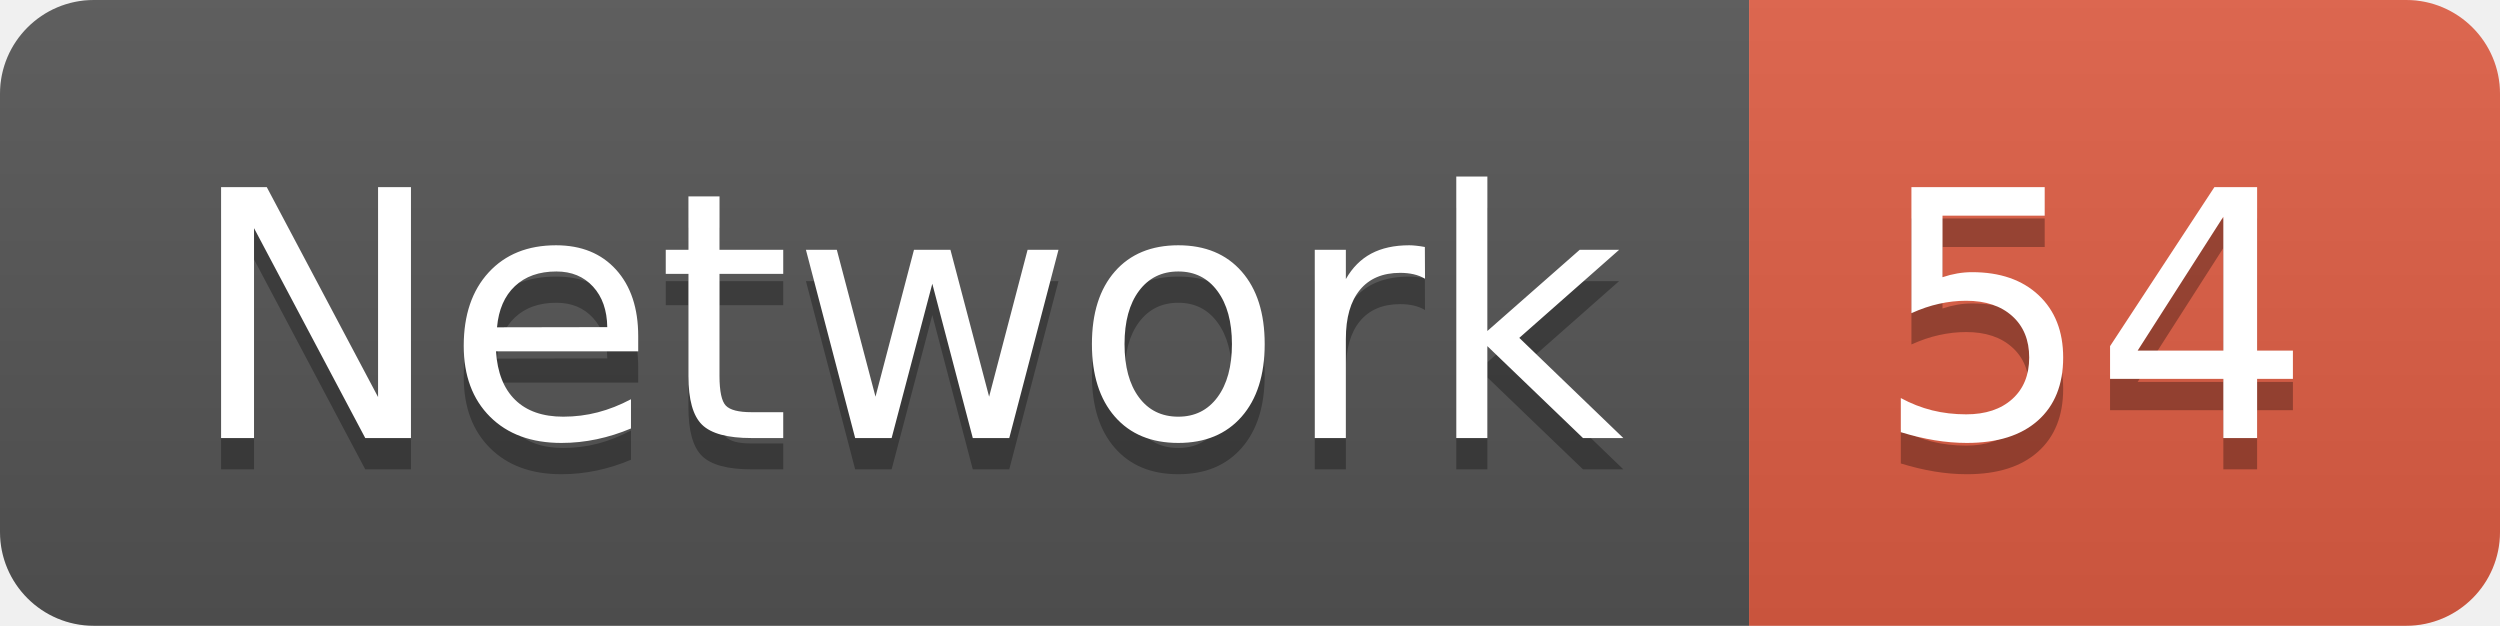
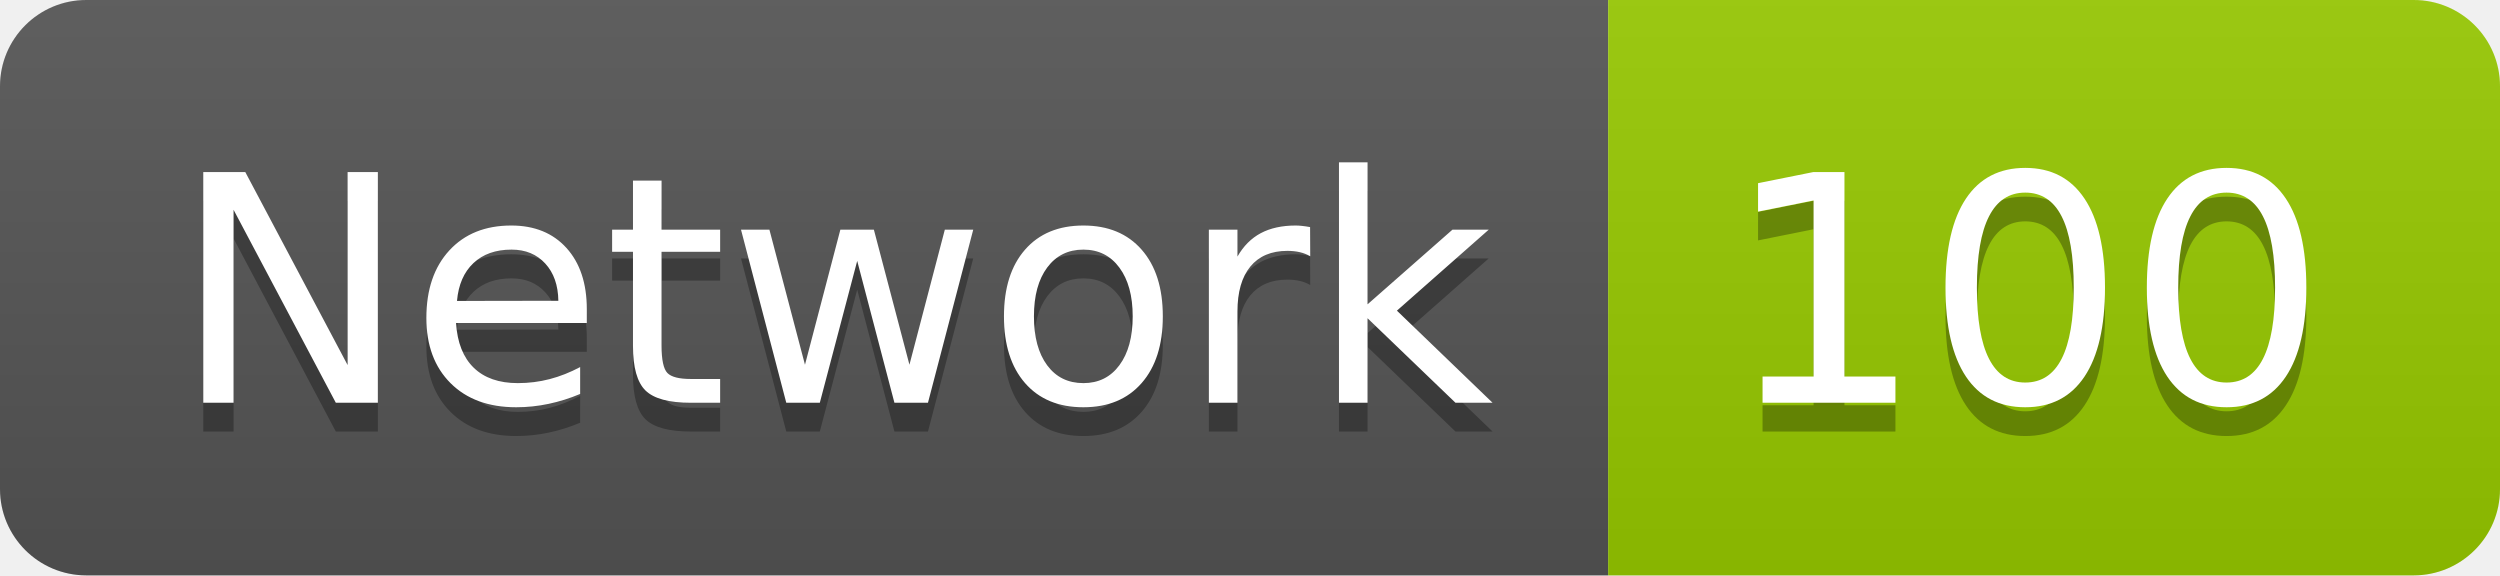
- <svg xmlns="http://www.w3.org/2000/svg" width="79.9" height="20">
+ <svg xmlns="http://www.w3.org/2000/svg" width="86.9" height="20">
  <linearGradient id="smooth" x2="0" y2="100%">
    <stop offset="0" stop-color="#bbb" stop-opacity=".1" />
    <stop offset="1" stop-opacity=".1" />
  </linearGradient>
  <clipPath id="round">
-     <rect width="79.9" height="20" rx="3" fill="#fff" />
+     <rect width="86.9" height="20" rx="3" fill="#fff" />
  </clipPath>
  <g clip-path="url(#round)">
    <rect width="55.9" height="20" fill="#555" />
-     <rect x="55.9" width="24.0" height="20" fill="#e05d44" />
-     <rect width="79.9" height="20" fill="url(#smooth)" />
+     <rect x="55.9" width="31.0" height="20" fill="#97CA00" />
+     <rect width="86.9" height="20" fill="url(#smooth)" />
  </g>
  <g fill="#fff" text-anchor="middle" font-family="DejaVu Sans,Verdana,Geneva,sans-serif" font-size="110">
    <text x="289.5" y="150" fill="#010101" fill-opacity=".3" transform="scale(0.1)" textLength="459.0" lengthAdjust="spacing">Network</text>
    <text x="289.5" y="140" transform="scale(0.1)" textLength="459.0" lengthAdjust="spacing">Network</text>
-     <text x="669.0" y="150" fill="#010101" fill-opacity=".3" transform="scale(0.1)" textLength="140.0" lengthAdjust="spacing">54</text>
-     <text x="669.0" y="140" transform="scale(0.1)" textLength="140.0" lengthAdjust="spacing">54</text>
+     <text x="704.0" y="150" fill="#010101" fill-opacity=".3" transform="scale(0.1)" textLength="210.0" lengthAdjust="spacing">100</text>
+     <text x="704.0" y="140" transform="scale(0.1)" textLength="210.0" lengthAdjust="spacing">100</text>
  </g>
</svg>
